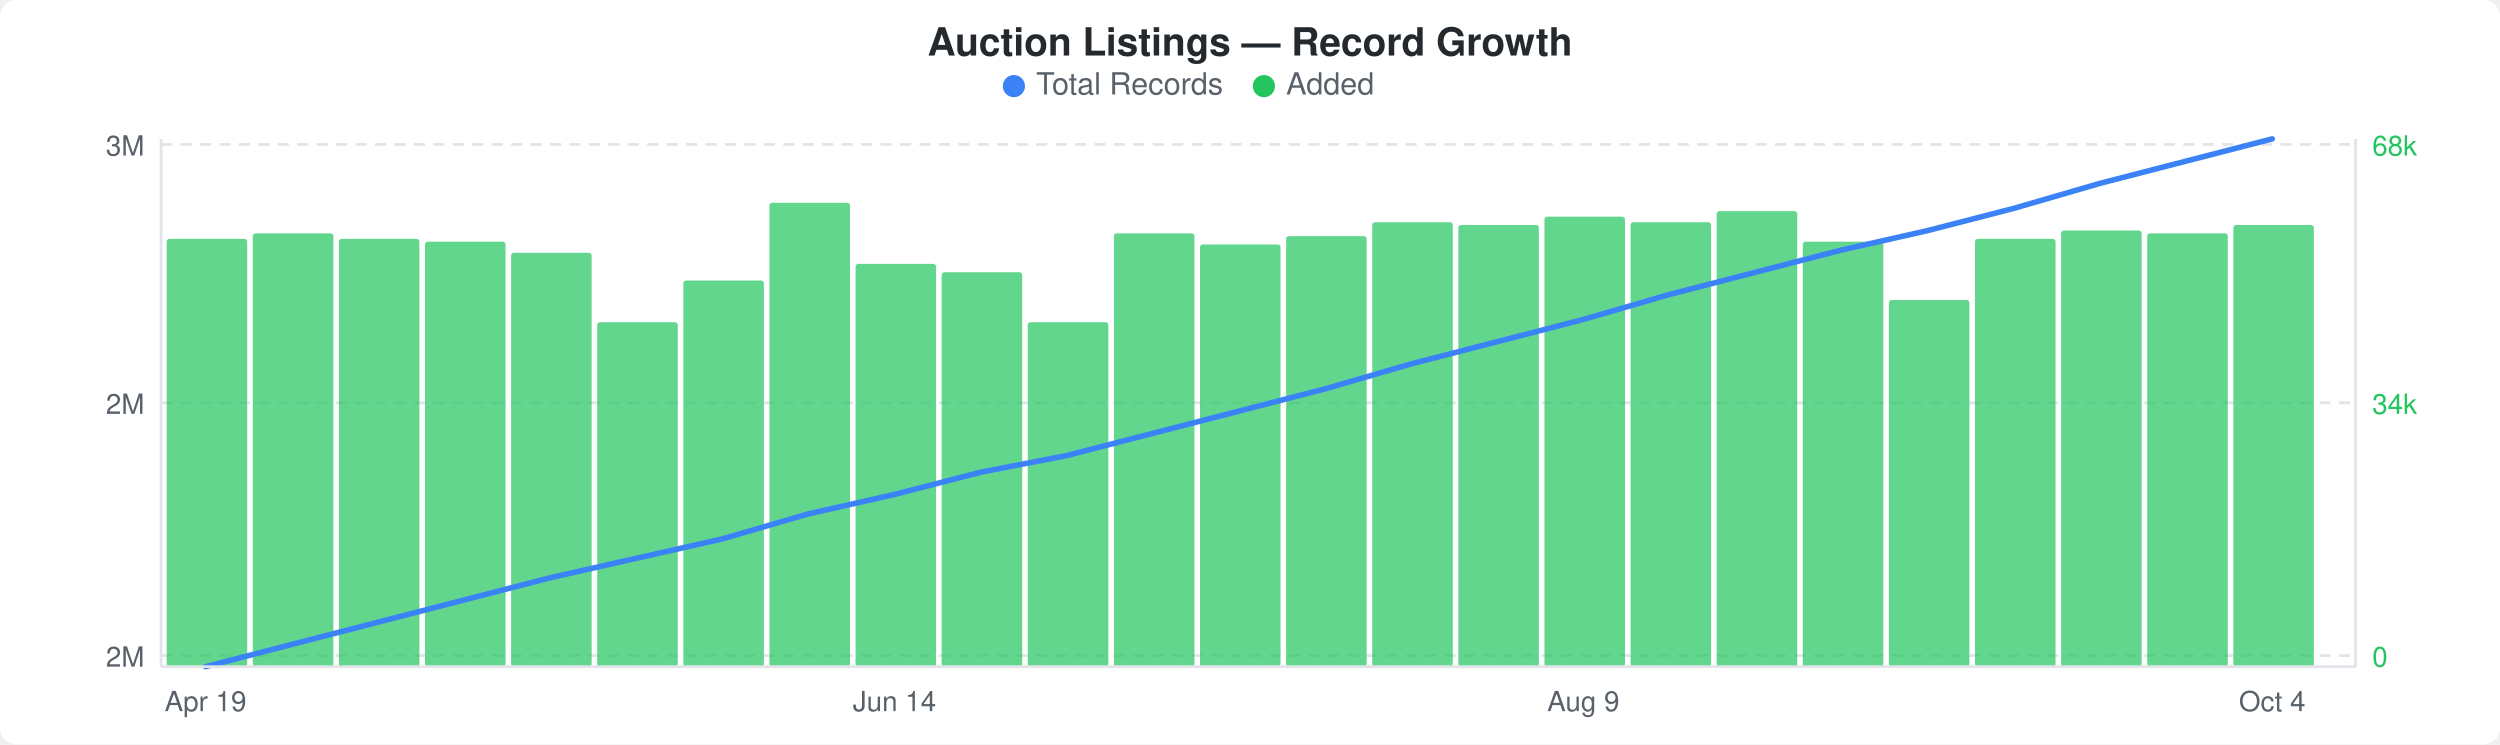
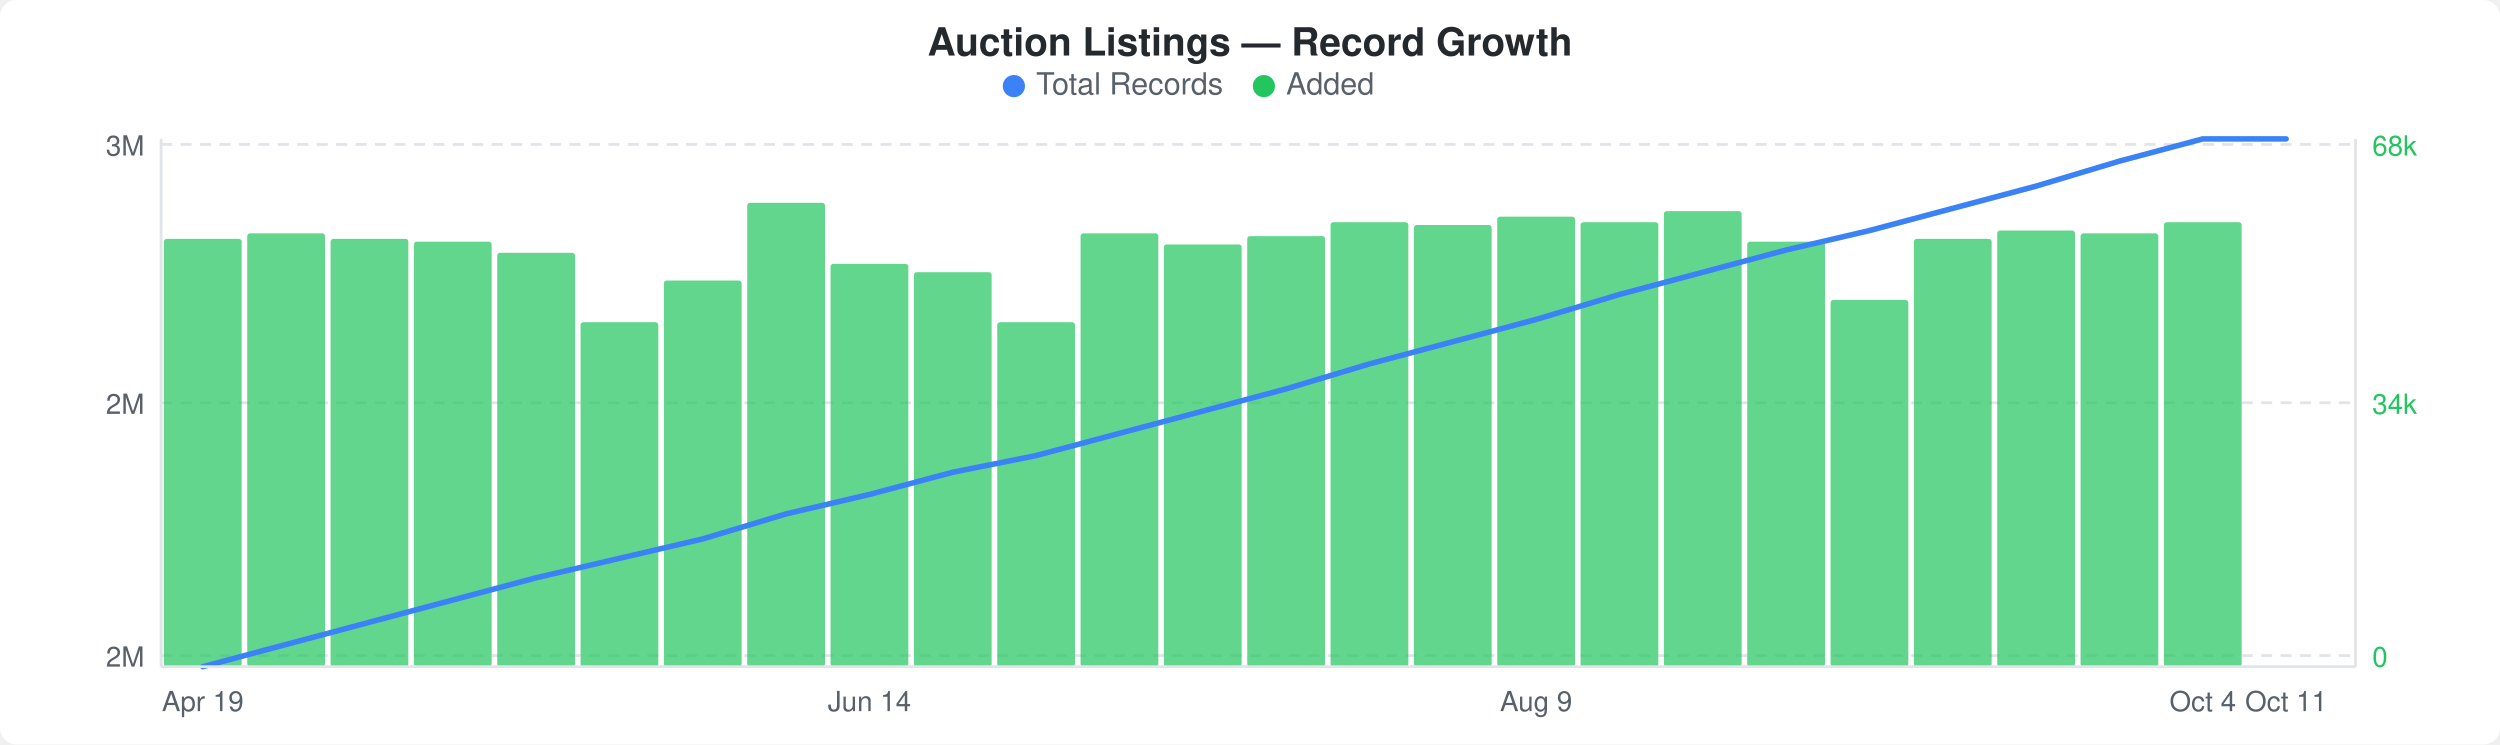
<svg xmlns="http://www.w3.org/2000/svg" width="900" height="268" viewBox="0 0 900 268">
  <rect width="900" height="268" fill="#ffffff" rx="6" ry="6" />
  <text x="450" y="20" text-anchor="middle" font-family="-apple-system, BlinkMacSystemFont, &quot;Segoe UI&quot;, Helvetica, Arial, sans-serif" font-size="14" font-weight="600" fill="#24292e">Auction Listings — Record Growth</text>
  <circle cx="365" cy="31" r="4" fill="#3b82f6" />
  <text x="373" y="34" font-family="-apple-system, BlinkMacSystemFont, &quot;Segoe UI&quot;, Helvetica, Arial, sans-serif" font-size="11" fill="#586069">Total Records</text>
  <circle cx="455" cy="31" r="4" fill="#22c55e" />
  <text x="463" y="34" font-family="-apple-system, BlinkMacSystemFont, &quot;Segoe UI&quot;, Helvetica, Arial, sans-serif" font-size="11" fill="#586069">Added</text>
  <line x1="58" y1="52" x2="848" y2="52" stroke="#e1e4e8" stroke-width="1" stroke-dasharray="4,3" />
  <line x1="58" y1="145" x2="848" y2="145" stroke="#e1e4e8" stroke-width="1" stroke-dasharray="4,3" />
  <line x1="58" y1="236" x2="848" y2="236" stroke="#e1e4e8" stroke-width="1" stroke-dasharray="4,3" />
-   <rect x="60" y="86" width="29" height="154" rx="1" fill="#22c55eb3" />
-   <rect x="91" y="84" width="29" height="156" rx="1" fill="#22c55eb3" />
-   <rect x="122" y="86" width="29" height="154" rx="1" fill="#22c55eb3" />
-   <rect x="153" y="87" width="29" height="153" rx="1" fill="#22c55eb3" />
-   <rect x="184" y="91" width="29" height="149" rx="1" fill="#22c55eb3" />
-   <rect x="215" y="116" width="29" height="124" rx="1" fill="#22c55eb3" />
-   <rect x="246" y="101" width="29" height="139" rx="1" fill="#22c55eb3" />
-   <rect x="277" y="73" width="29" height="167" rx="1" fill="#22c55eb3" />
-   <rect x="308" y="95" width="29" height="145" rx="1" fill="#22c55eb3" />
-   <rect x="339" y="98" width="29" height="142" rx="1" fill="#22c55eb3" />
-   <rect x="370" y="116" width="29" height="124" rx="1" fill="#22c55eb3" />
-   <rect x="401" y="84" width="29" height="156" rx="1" fill="#22c55eb3" />
-   <rect x="432" y="88" width="29" height="152" rx="1" fill="#22c55eb3" />
-   <rect x="463" y="85" width="29" height="155" rx="1" fill="#22c55eb3" />
-   <rect x="494" y="80" width="29" height="160" rx="1" fill="#22c55eb3" />
-   <rect x="525" y="81" width="29" height="159" rx="1" fill="#22c55eb3" />
-   <rect x="556" y="78" width="29" height="162" rx="1" fill="#22c55eb3" />
-   <rect x="587" y="80" width="29" height="160" rx="1" fill="#22c55eb3" />
-   <rect x="618" y="76" width="29" height="164" rx="1" fill="#22c55eb3" />
-   <rect x="649" y="87" width="29" height="153" rx="1" fill="#22c55eb3" />
-   <rect x="680" y="108" width="29" height="132" rx="1" fill="#22c55eb3" />
-   <rect x="711" y="86" width="29" height="154" rx="1" fill="#22c55eb3" />
-   <rect x="742" y="83" width="29" height="157" rx="1" fill="#22c55eb3" />
-   <rect x="773" y="84" width="29" height="156" rx="1" fill="#22c55eb3" />
-   <rect x="804" y="81" width="29" height="159" rx="1" fill="#22c55eb3" />
-   <polyline points="74,240 105,232 136,224 167,216 198,208 229,201 260,194 291,185 322,178 353,170 384,164 415,156 446,148 477,140 508,131 539,123 570,115 601,106 632,98 663,90 694,83 725,75 756,66 787,58 818,50" fill="none" stroke="#3b82f6" stroke-width="2" stroke-linejoin="round" stroke-linecap="round" />
+   <rect x="59" y="86" width="28" height="154" rx="1" fill="#22c55eb3" />
+   <rect x="89" y="84" width="28" height="156" rx="1" fill="#22c55eb3" />
+   <rect x="119" y="86" width="28" height="154" rx="1" fill="#22c55eb3" />
+   <rect x="149" y="87" width="28" height="153" rx="1" fill="#22c55eb3" />
+   <rect x="179" y="91" width="28" height="149" rx="1" fill="#22c55eb3" />
+   <rect x="209" y="116" width="28" height="124" rx="1" fill="#22c55eb3" />
+   <rect x="239" y="101" width="28" height="139" rx="1" fill="#22c55eb3" />
+   <rect x="269" y="73" width="28" height="167" rx="1" fill="#22c55eb3" />
+   <rect x="299" y="95" width="28" height="145" rx="1" fill="#22c55eb3" />
+   <rect x="329" y="98" width="28" height="142" rx="1" fill="#22c55eb3" />
+   <rect x="359" y="116" width="28" height="124" rx="1" fill="#22c55eb3" />
+   <rect x="389" y="84" width="28" height="156" rx="1" fill="#22c55eb3" />
+   <rect x="419" y="88" width="28" height="152" rx="1" fill="#22c55eb3" />
+   <rect x="449" y="85" width="28" height="155" rx="1" fill="#22c55eb3" />
+   <rect x="479" y="80" width="28" height="160" rx="1" fill="#22c55eb3" />
+   <rect x="509" y="81" width="28" height="159" rx="1" fill="#22c55eb3" />
+   <rect x="539" y="78" width="28" height="162" rx="1" fill="#22c55eb3" />
+   <rect x="569" y="80" width="28" height="160" rx="1" fill="#22c55eb3" />
+   <rect x="599" y="76" width="28" height="164" rx="1" fill="#22c55eb3" />
+   <rect x="629" y="87" width="28" height="153" rx="1" fill="#22c55eb3" />
+   <rect x="659" y="108" width="28" height="132" rx="1" fill="#22c55eb3" />
+   <rect x="689" y="86" width="28" height="154" rx="1" fill="#22c55eb3" />
+   <rect x="719" y="83" width="28" height="157" rx="1" fill="#22c55eb3" />
+   <rect x="749" y="84" width="28" height="156" rx="1" fill="#22c55eb3" />
+   <rect x="779" y="80" width="28" height="160" rx="1" fill="#22c55eb3" />
+   <polyline points="73,240 103,232 133,224 163,216 193,208 223,201 253,194 283,185 313,178 343,170 373,164 403,156 433,148 463,140 493,131 523,123 553,115 583,106 613,98 643,90 673,83 703,75 733,67 763,58 793,50 823,50" fill="none" stroke="#3b82f6" stroke-width="2" stroke-linejoin="round" stroke-linecap="round" />
  <text x="52" y="56" text-anchor="end" font-family="-apple-system, BlinkMacSystemFont, &quot;Segoe UI&quot;, Helvetica, Arial, sans-serif" font-size="10" fill="#586069">3M</text>
  <text x="52" y="149" text-anchor="end" font-family="-apple-system, BlinkMacSystemFont, &quot;Segoe UI&quot;, Helvetica, Arial, sans-serif" font-size="10" fill="#586069">2M</text>
  <text x="52" y="240" text-anchor="end" font-family="-apple-system, BlinkMacSystemFont, &quot;Segoe UI&quot;, Helvetica, Arial, sans-serif" font-size="10" fill="#586069">2M</text>
  <text x="854" y="56" text-anchor="start" font-family="-apple-system, BlinkMacSystemFont, &quot;Segoe UI&quot;, Helvetica, Arial, sans-serif" font-size="10" fill="#22c55e">68k</text>
  <text x="854" y="149" text-anchor="start" font-family="-apple-system, BlinkMacSystemFont, &quot;Segoe UI&quot;, Helvetica, Arial, sans-serif" font-size="10" fill="#22c55e">34k</text>
  <text x="854" y="240" text-anchor="start" font-family="-apple-system, BlinkMacSystemFont, &quot;Segoe UI&quot;, Helvetica, Arial, sans-serif" font-size="10" fill="#22c55e">0</text>
  <line x1="58" y1="50" x2="58" y2="240" stroke="#e1e4e8" stroke-width="1" />
  <line x1="58" y1="240" x2="848" y2="240" stroke="#e1e4e8" stroke-width="1" />
  <line x1="848" y1="50" x2="848" y2="240" stroke="#e1e4e8" stroke-width="1" />
-   <text x="74" y="256" text-anchor="middle" font-family="-apple-system, BlinkMacSystemFont, &quot;Segoe UI&quot;, Helvetica, Arial, sans-serif" font-size="10" fill="#586069">Apr 19</text>
-   <text x="322" y="256" text-anchor="middle" font-family="-apple-system, BlinkMacSystemFont, &quot;Segoe UI&quot;, Helvetica, Arial, sans-serif" font-size="10" fill="#586069">Jun 14</text>
-   <text x="570" y="256" text-anchor="middle" font-family="-apple-system, BlinkMacSystemFont, &quot;Segoe UI&quot;, Helvetica, Arial, sans-serif" font-size="10" fill="#586069">Aug 9</text>
-   <text x="818" y="256" text-anchor="middle" font-family="-apple-system, BlinkMacSystemFont, &quot;Segoe UI&quot;, Helvetica, Arial, sans-serif" font-size="10" fill="#586069">Oct 4</text>
+   <text x="73" y="256" text-anchor="middle" font-family="-apple-system, BlinkMacSystemFont, &quot;Segoe UI&quot;, Helvetica, Arial, sans-serif" font-size="10" fill="#586069">Apr 19</text>
+   <text x="313" y="256" text-anchor="middle" font-family="-apple-system, BlinkMacSystemFont, &quot;Segoe UI&quot;, Helvetica, Arial, sans-serif" font-size="10" fill="#586069">Jun 14</text>
+   <text x="553" y="256" text-anchor="middle" font-family="-apple-system, BlinkMacSystemFont, &quot;Segoe UI&quot;, Helvetica, Arial, sans-serif" font-size="10" fill="#586069">Aug 9</text>
+   <text x="793" y="256" text-anchor="middle" font-family="-apple-system, BlinkMacSystemFont, &quot;Segoe UI&quot;, Helvetica, Arial, sans-serif" font-size="10" fill="#586069">Oct 4</text>
+   <text x="823" y="256" text-anchor="middle" font-family="-apple-system, BlinkMacSystemFont, &quot;Segoe UI&quot;, Helvetica, Arial, sans-serif" font-size="10" fill="#586069">Oct 11</text>
</svg>
